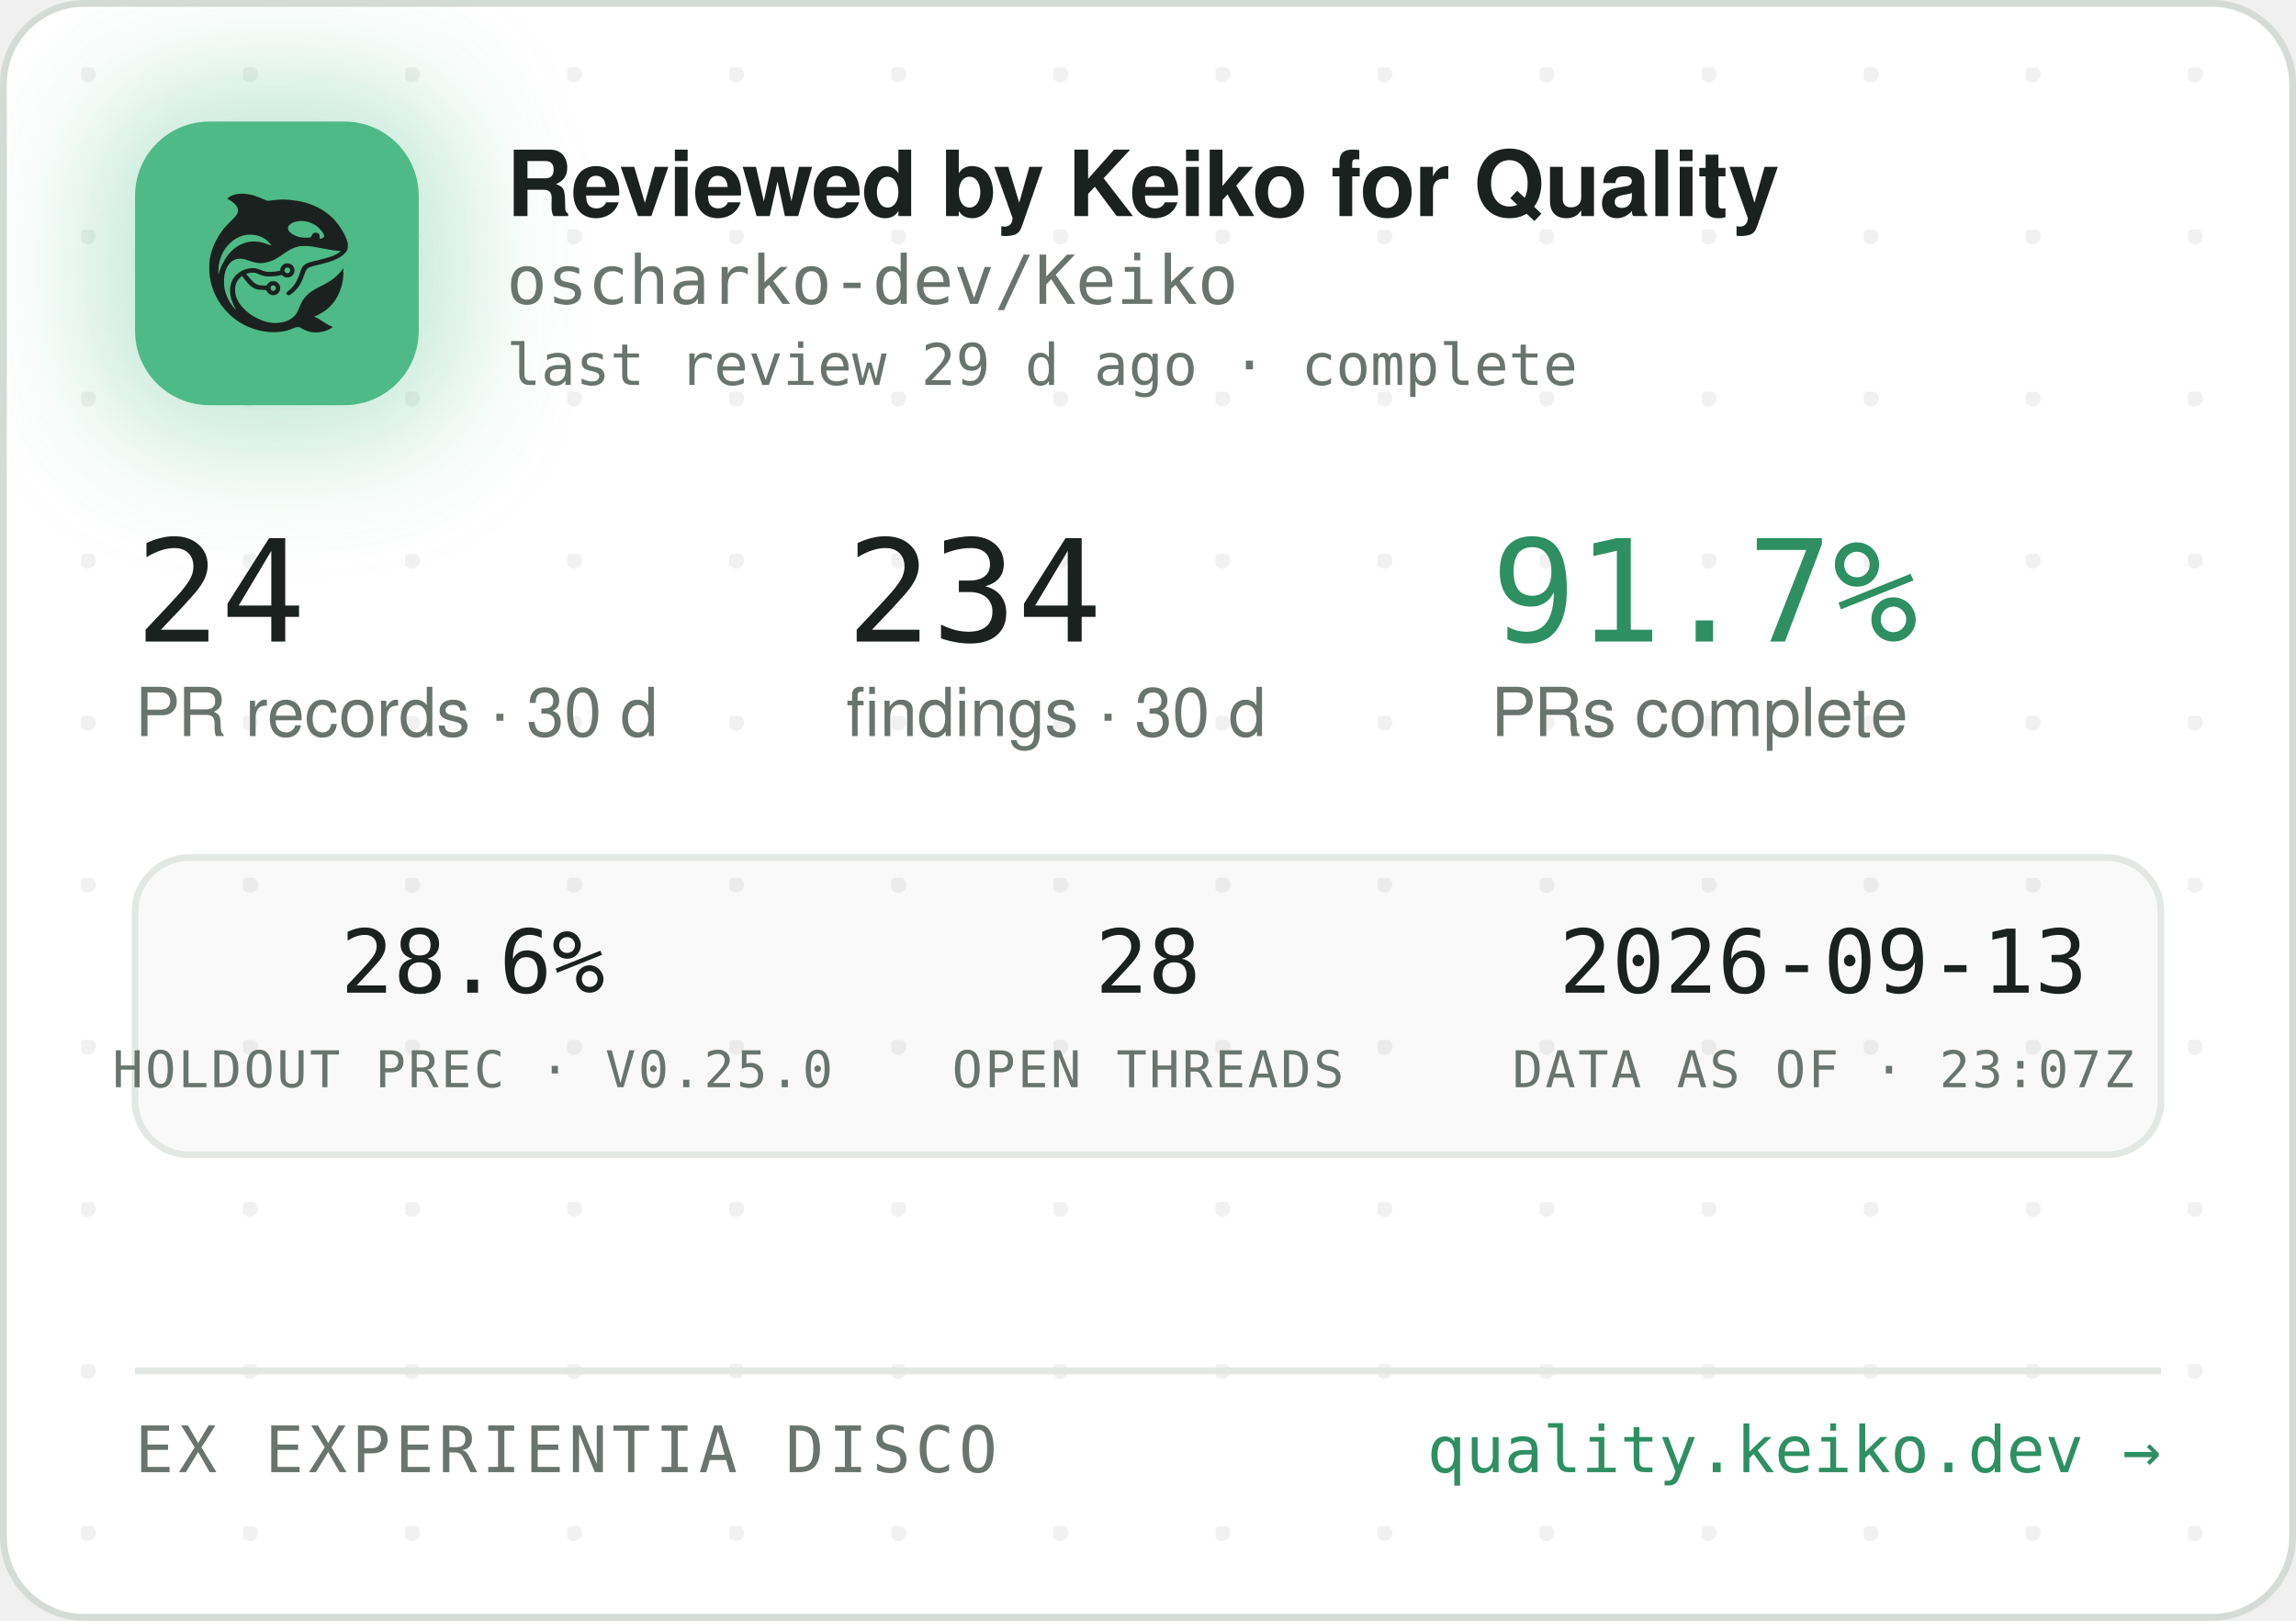
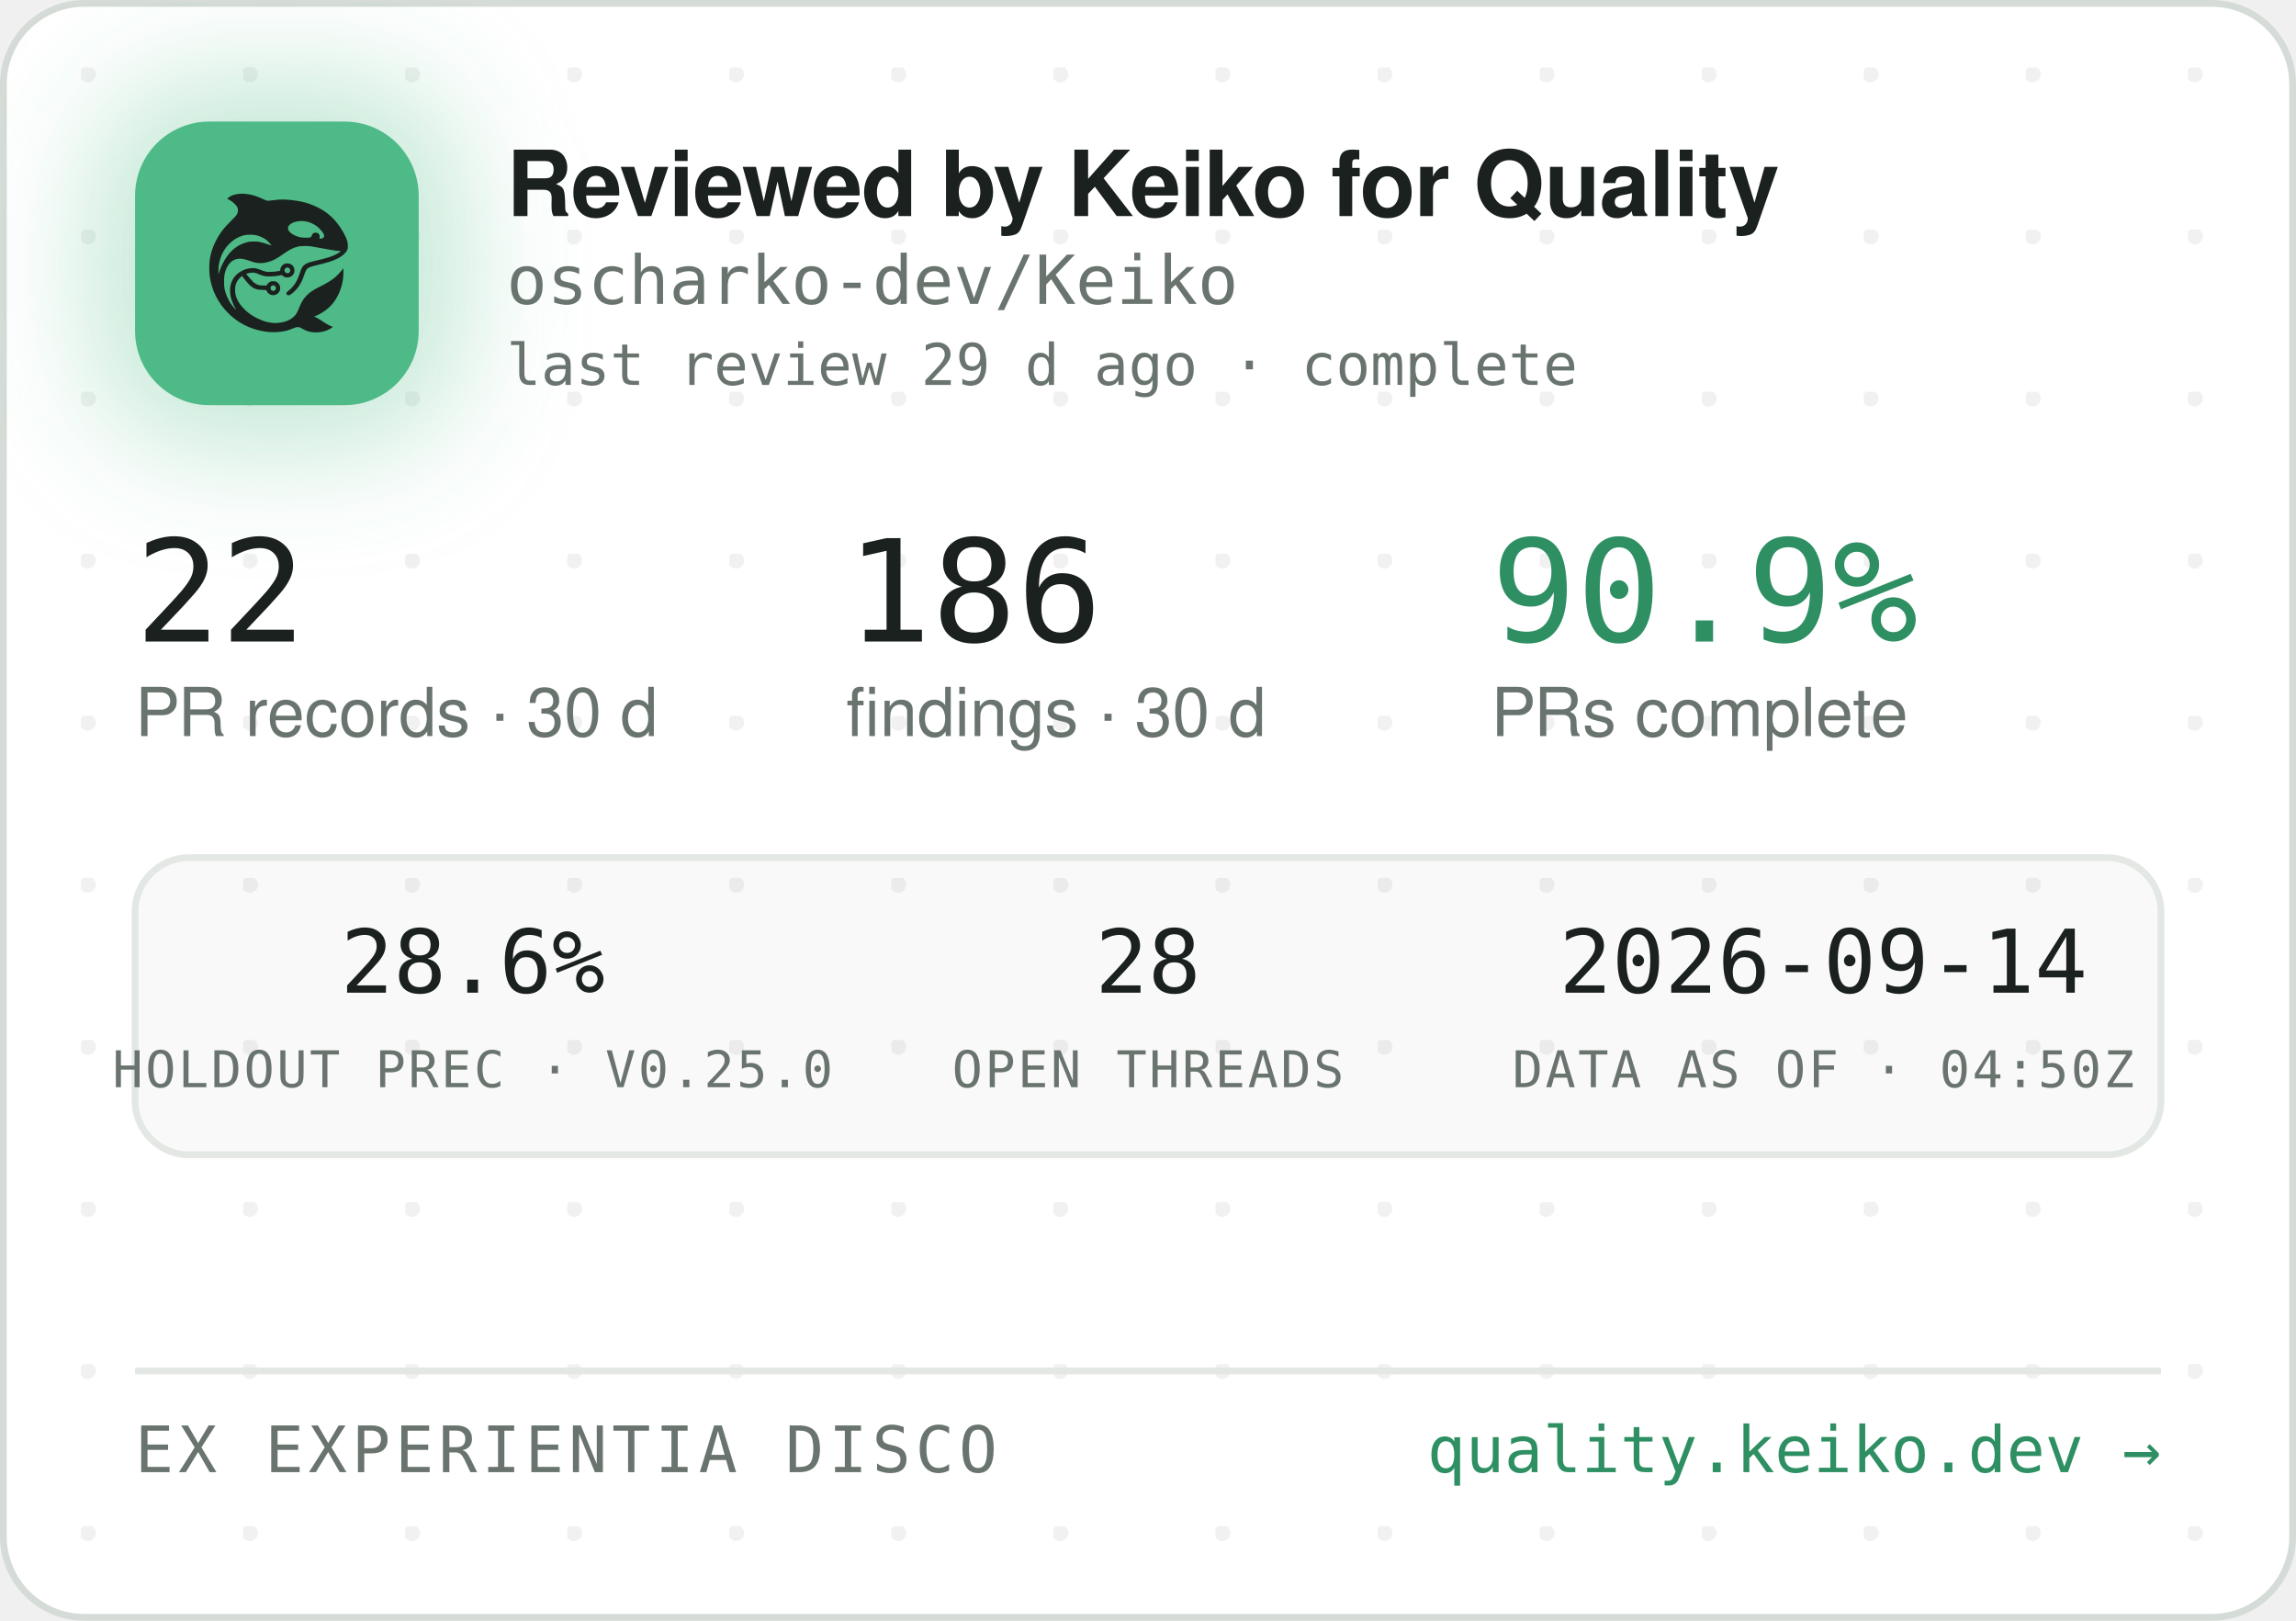
<svg xmlns="http://www.w3.org/2000/svg" width="340" height="240" viewBox="0 0 340 240" role="img" aria-label="Reviewed by Keiko for Quality — oscharko-dev/Keiko">
  <defs>
    <pattern id="dots" width="24" height="24" patternUnits="userSpaceOnUse" x="12" y="10">
      <circle cx="1" cy="1" r="1.2" fill="rgba(27,33,30,0.06)" />
    </pattern>
    <filter id="glow" x="-60%" y="-60%" width="220%" height="220%">
      <feGaussianBlur stdDeviation="9" />
    </filter>
    <clipPath id="card">
      <rect x="0.5" y="0.5" width="339" height="239" rx="12" />
    </clipPath>
  </defs>
  <rect x="0.5" y="0.5" width="339" height="239" rx="12" fill="#FFFFFF" stroke="#D5DBD6" />
  <rect x="0.5" y="0.5" width="339" height="239" rx="12" fill="url(#dots)" />
  <g clip-path="url(#card)">
    <rect x="14" y="12" width="54" height="54" rx="16" fill="rgba(78,186,135,0.35)" filter="url(#glow)" />
    <rect x="20" y="18" width="42" height="42" rx="11" fill="#4EBA87" />
    <g transform="translate(24,22) scale(0.03320312)">
      <g transform="translate(1024 0) scale(-1 1)">
        <g transform="translate(1024, 1024) scale(-0.1, -0.1)" fill="#1B211E" stroke="none">
          <path d="M3465 8223 c-144 -8 -314 -52 -408 -105 -69 -39 -146 -99 -146 -113 0 -5 30 -24 68 -42 146 -70 323 -229 377 -340 25 -49 29 -70 29 -138 -1 -72 -5 -88 -39 -160 -36 -75 -54 -95 -265 -305 -134 -132 -270 -279 -331 -355 -339 -425 -552 -896 -626 -1390 -25 -165 -25 -549 0 -720 92 -645 368 -1196 826 -1655 322 -324 710 -562 1145 -704 389 -126 793 -172 1155 -130 235 27 377 63 579 149 205 87 268 86 423 -7 102 -62 231 -115 335 -138 247 -56 562 -26 794 74 92 40 244 136 232 146 -4 3 -26 12 -48 19 -86 28 -246 116 -385 211 -162 112 -284 182 -357 207 l-48 17 40 15 c185 70 436 223 595 363 438 386 695 1014 678 1663 l-3 120 -50 -70 c-64 -90 -248 -280 -350 -362 -171 -136 -366 -255 -645 -391 -288 -140 -442 -243 -590 -391 -136 -137 -247 -316 -325 -526 -47 -127 -114 -262 -160 -326 -79 -107 -237 -224 -384 -283 -136 -55 -355 -96 -514 -96 -274 0 -548 71 -832 215 -242 123 -375 216 -553 389 -175 171 -287 332 -361 517 -44 114 -63 216 -63 359 0 152 17 233 74 350 35 70 59 102 136 179 l95 94 21 -29 c55 -75 219 -277 277 -338 171 -183 337 -256 582 -256 56 0 126 -3 155 -7 53 -6 54 -7 76 -57 30 -66 97 -128 172 -156 151 -57 318 11 395 160 33 62 34 193 3 261 -30 64 -88 125 -148 157 -44 23 -63 27 -141 27 -78 0 -97 -4 -140 -27 -58 -30 -131 -105 -141 -142 -6 -25 -8 -26 -93 -26 -47 0 -131 5 -186 10 -87 8 -111 15 -182 51 -45 22 -109 66 -143 96 -59 53 -326 361 -319 367 14 11 179 47 241 52 102 9 177 -7 318 -66 158 -66 243 -89 357 -99 157 -12 413 5 582 40 l93 19 44 -39 c59 -52 135 -75 228 -69 117 8 212 72 262 176 23 47 28 71 28 138 0 70 -4 89 -29 138 -55 110 -145 167 -270 174 -65 3 -91 0 -137 -18 -107 -40 -183 -140 -195 -257 l-6 -52 -51 -11 c-104 -23 -285 -41 -411 -42 -149 -1 -211 12 -402 88 -186 74 -256 88 -403 81 -193 -8 -377 -70 -546 -182 -342 -228 -485 -611 -399 -1064 30 -157 119 -388 209 -541 20 -35 35 -64 33 -66 -8 -8 -111 108 -190 214 -154 206 -278 489 -324 737 -28 154 -25 492 6 635 46 216 133 391 256 514 82 82 161 128 271 156 152 39 300 23 529 -57 217 -76 308 -101 410 -114 137 -17 284 -7 426 30 272 70 414 145 809 425 217 153 399 238 610 283 64 14 129 18 265 18 197 0 269 -9 615 -76 461 -89 843 -149 952 -149 41 0 41 0 23 -20 -28 -31 -169 -119 -254 -158 -167 -77 -388 -145 -716 -222 -399 -93 -508 -128 -608 -194 -102 -68 -160 -160 -217 -346 -35 -115 -102 -286 -149 -378 -85 -168 -227 -341 -377 -458 -105 -82 -115 -107 -69 -162 29 -34 65 -44 109 -29 86 29 261 181 371 322 126 162 201 309 295 581 61 176 90 232 145 283 62 57 163 93 470 165 439 104 640 169 863 278 206 100 368 240 434 375 32 67 33 71 33 198 -1 120 -3 138 -34 229 -98 294 -319 655 -573 936 -381 421 -968 723 -1618 834 -448 76 -767 83 -1169 25 -80 -12 -165 -19 -190 -17 -26 3 -90 26 -146 53 -343 162 -576 233 -842 255 -114 9 -141 10 -248 3z m2926 -1227 c164 -27 346 -102 485 -202 181 -129 354 -348 354 -448 0 -64 -75 -126 -154 -126 -60 0 -63 4 -52 70 8 50 7 65 -9 100 -29 64 -74 93 -151 98 -54 4 -70 1 -107 -21 -42 -25 -61 -52 -91 -129 -25 -64 -55 -73 -246 -73 -121 0 -187 5 -248 18 -318 70 -556 242 -556 402 0 218 388 374 775 311z m-2249 -611 c119 -21 208 -50 321 -106 114 -56 177 -100 266 -184 67 -63 157 -173 148 -181 -2 -3 -61 18 -130 45 -131 52 -298 100 -427 122 -113 20 -367 17 -470 -4 -502 -106 -885 -433 -1160 -992 -70 -142 -160 -379 -160 -424 0 -9 -5 -23 -11 -31 -13 -19 -5 316 10 410 80 482 295 846 661 1117 145 107 350 197 522 228 100 18 326 18 430 0z m1485 -1456 c95 -36 119 -159 42 -223 -78 -66 -209 -1 -209 104 0 60 33 100 99 121 36 10 36 10 68 -2z m-591 -822 c29 -26 37 -42 40 -77 6 -54 -9 -86 -55 -117 -41 -28 -70 -29 -119 -4 -44 22 -62 55 -62 112 0 51 13 75 53 99 50 31 101 26 143 -13z" />
        </g>
      </g>
    </g>
    <text x="75" y="32" font-family="-apple-system,'Segoe UI',Helvetica,Arial,sans-serif" font-size="13.5" font-weight="650" letter-spacing="-0.14" fill="#1B211E">Reviewed by Keiko for Quality</text>
    <text x="75" y="45" font-family="'JetBrains Mono',SFMono-Regular,Consolas,Menlo,monospace" font-size="10" fill="#6A746E">oscharko-dev/Keiko</text>
    <text x="75" y="57" font-family="'JetBrains Mono',SFMono-Regular,Consolas,Menlo,monospace" font-size="8.5" fill="#6A746E">last review 29 d ago · complete</text>
-     <text x="20" y="95" font-family="'JetBrains Mono',SFMono-Regular,Consolas,Menlo,monospace" font-size="21" fill="#1B211E">24</text>
+     <text x="20" y="95" font-family="'JetBrains Mono',SFMono-Regular,Consolas,Menlo,monospace" font-size="21" fill="#1B211E">22</text>
    <text x="20" y="109" font-family="-apple-system,'Segoe UI',Helvetica,Arial,sans-serif" font-size="10" fill="#6A746E">PR records · 30 d</text>
-     <text x="125.3" y="95" font-family="'JetBrains Mono',SFMono-Regular,Consolas,Menlo,monospace" font-size="21" fill="#1B211E">234</text>
+     <text x="125.3" y="95" font-family="'JetBrains Mono',SFMono-Regular,Consolas,Menlo,monospace" font-size="21" fill="#1B211E">186</text>
    <text x="125.3" y="109" font-family="-apple-system,'Segoe UI',Helvetica,Arial,sans-serif" font-size="10" fill="#6A746E">findings · 30 d</text>
-     <text x="220.8" y="95" font-family="'JetBrains Mono',SFMono-Regular,Consolas,Menlo,monospace" font-size="21" fill="#2E8F63">91.7%</text>
+     <text x="220.8" y="95" font-family="'JetBrains Mono',SFMono-Regular,Consolas,Menlo,monospace" font-size="21" fill="#2E8F63">90.9%</text>
    <text x="220.8" y="109" font-family="-apple-system,'Segoe UI',Helvetica,Arial,sans-serif" font-size="10" fill="#6A746E">PRs complete</text>
    <rect x="20" y="127" width="300" height="44" rx="8" fill="rgba(27,33,30,0.025)" stroke="#E3E8E4" />
    <text x="70" y="147" text-anchor="middle" font-family="'JetBrains Mono',SFMono-Regular,Consolas,Menlo,monospace" font-size="13" fill="#1B211E">28.6%</text>
    <text x="70" y="161" text-anchor="middle" font-family="'JetBrains Mono',SFMono-Regular,Consolas,Menlo,monospace" font-size="7.5" letter-spacing="0.35" fill="#6A746E">HOLDOUT PREC · V0.25.0</text>
    <text x="170" y="147" text-anchor="middle" font-family="'JetBrains Mono',SFMono-Regular,Consolas,Menlo,monospace" font-size="13" fill="#1B211E">28</text>
    <text x="170" y="161" text-anchor="middle" font-family="'JetBrains Mono',SFMono-Regular,Consolas,Menlo,monospace" font-size="7.5" letter-spacing="0.35" fill="#6A746E">OPEN THREADS</text>
-     <text x="270" y="147" text-anchor="middle" font-family="'JetBrains Mono',SFMono-Regular,Consolas,Menlo,monospace" font-size="13" fill="#1B211E">2026-09-13</text>
-     <text x="270" y="161" text-anchor="middle" font-family="'JetBrains Mono',SFMono-Regular,Consolas,Menlo,monospace" font-size="7.5" letter-spacing="0.35" fill="#6A746E">DATA AS OF · 23:07Z</text>
+     <text x="270" y="147" text-anchor="middle" font-family="'JetBrains Mono',SFMono-Regular,Consolas,Menlo,monospace" font-size="13" fill="#1B211E">2026-09-14</text>
+     <text x="270" y="161" text-anchor="middle" font-family="'JetBrains Mono',SFMono-Regular,Consolas,Menlo,monospace" font-size="7.5" letter-spacing="0.35" fill="#6A746E">DATA AS OF · 04:50Z</text>
    <line x1="20" y1="203" x2="320" y2="203" stroke="#E3E8E4" />
    <text x="20" y="218" font-family="'JetBrains Mono',SFMono-Regular,Consolas,Menlo,monospace" font-size="9.5" letter-spacing="0.7" fill="#6A746E">EX EXPERIENTIA DISCO</text>
    <text x="320" y="218" text-anchor="end" font-family="'JetBrains Mono',SFMono-Regular,Consolas,Menlo,monospace" font-size="9.5" fill="#2E8F63">quality.keiko.dev →</text>
  </g>
</svg>
